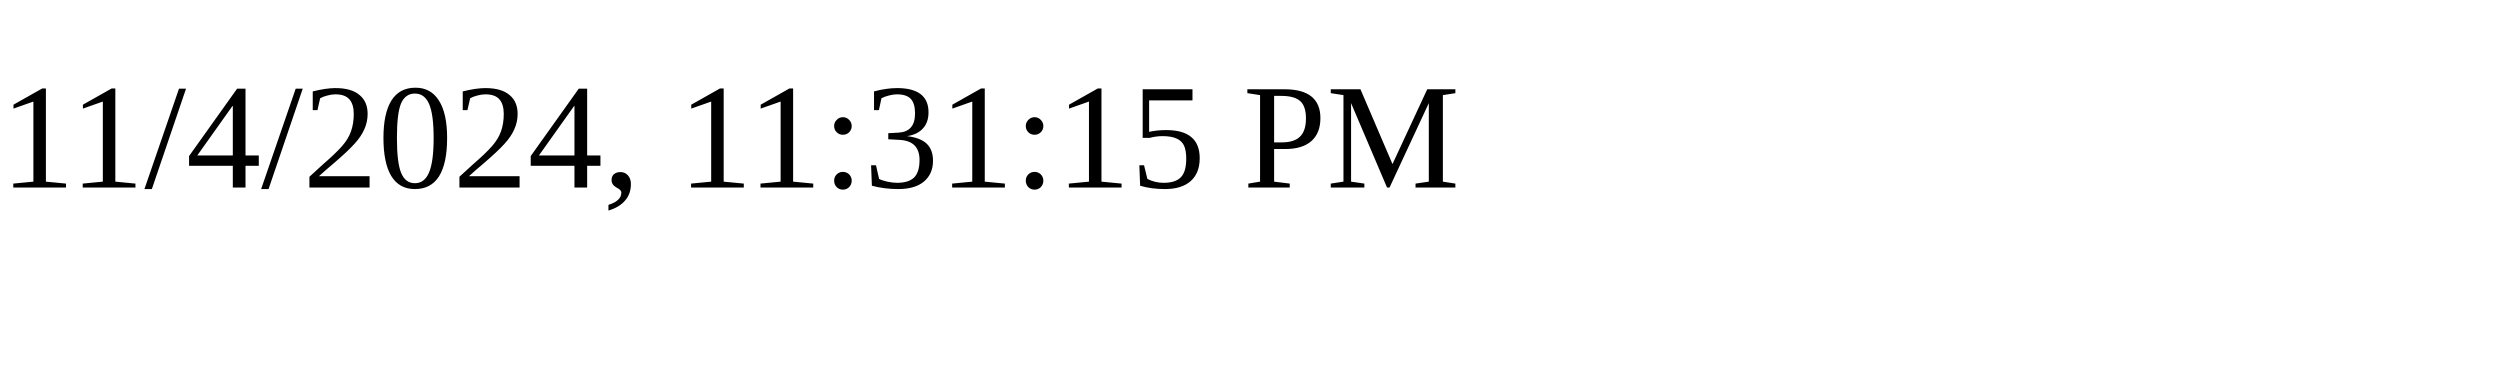
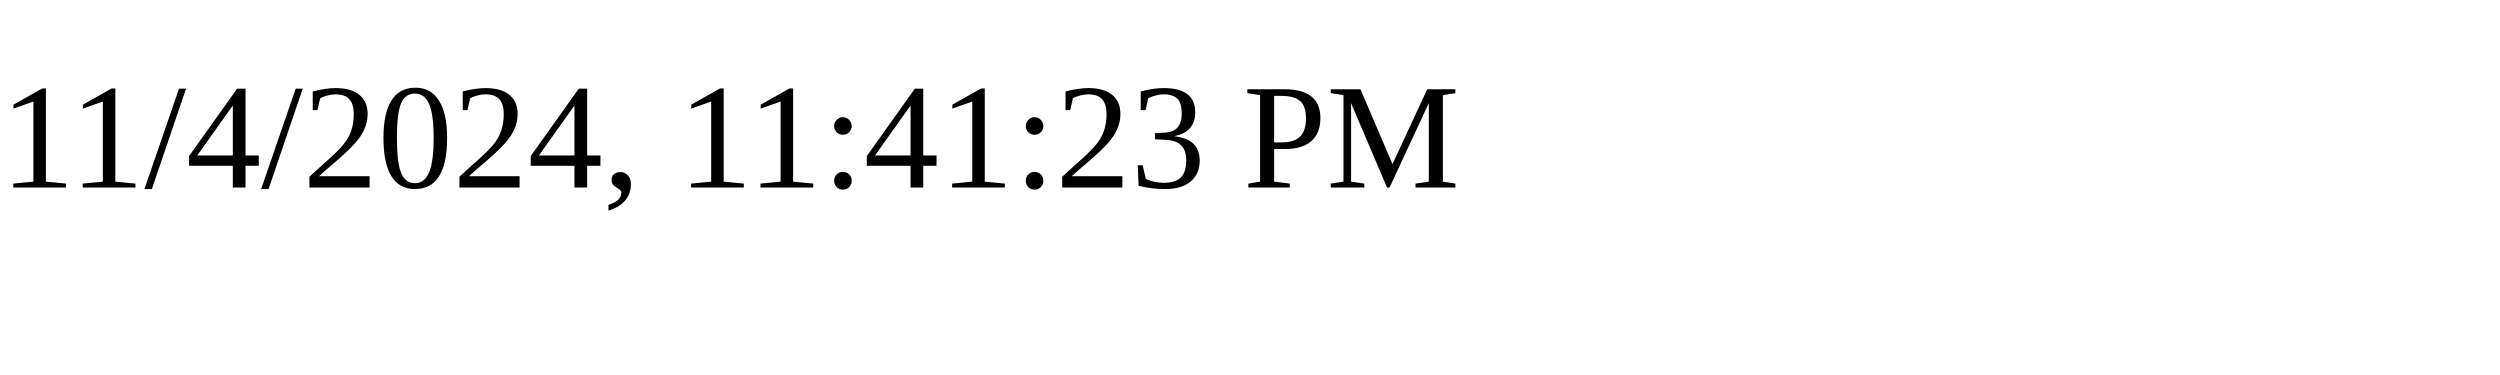
<svg xmlns="http://www.w3.org/2000/svg" height="30" width="200">
-   <text x="0" y="15">11/4/2024, 11:31:15 PM</text>
+   <text x="0" y="15">11/4/2024, 11:41:23 PM</text>
</svg>
